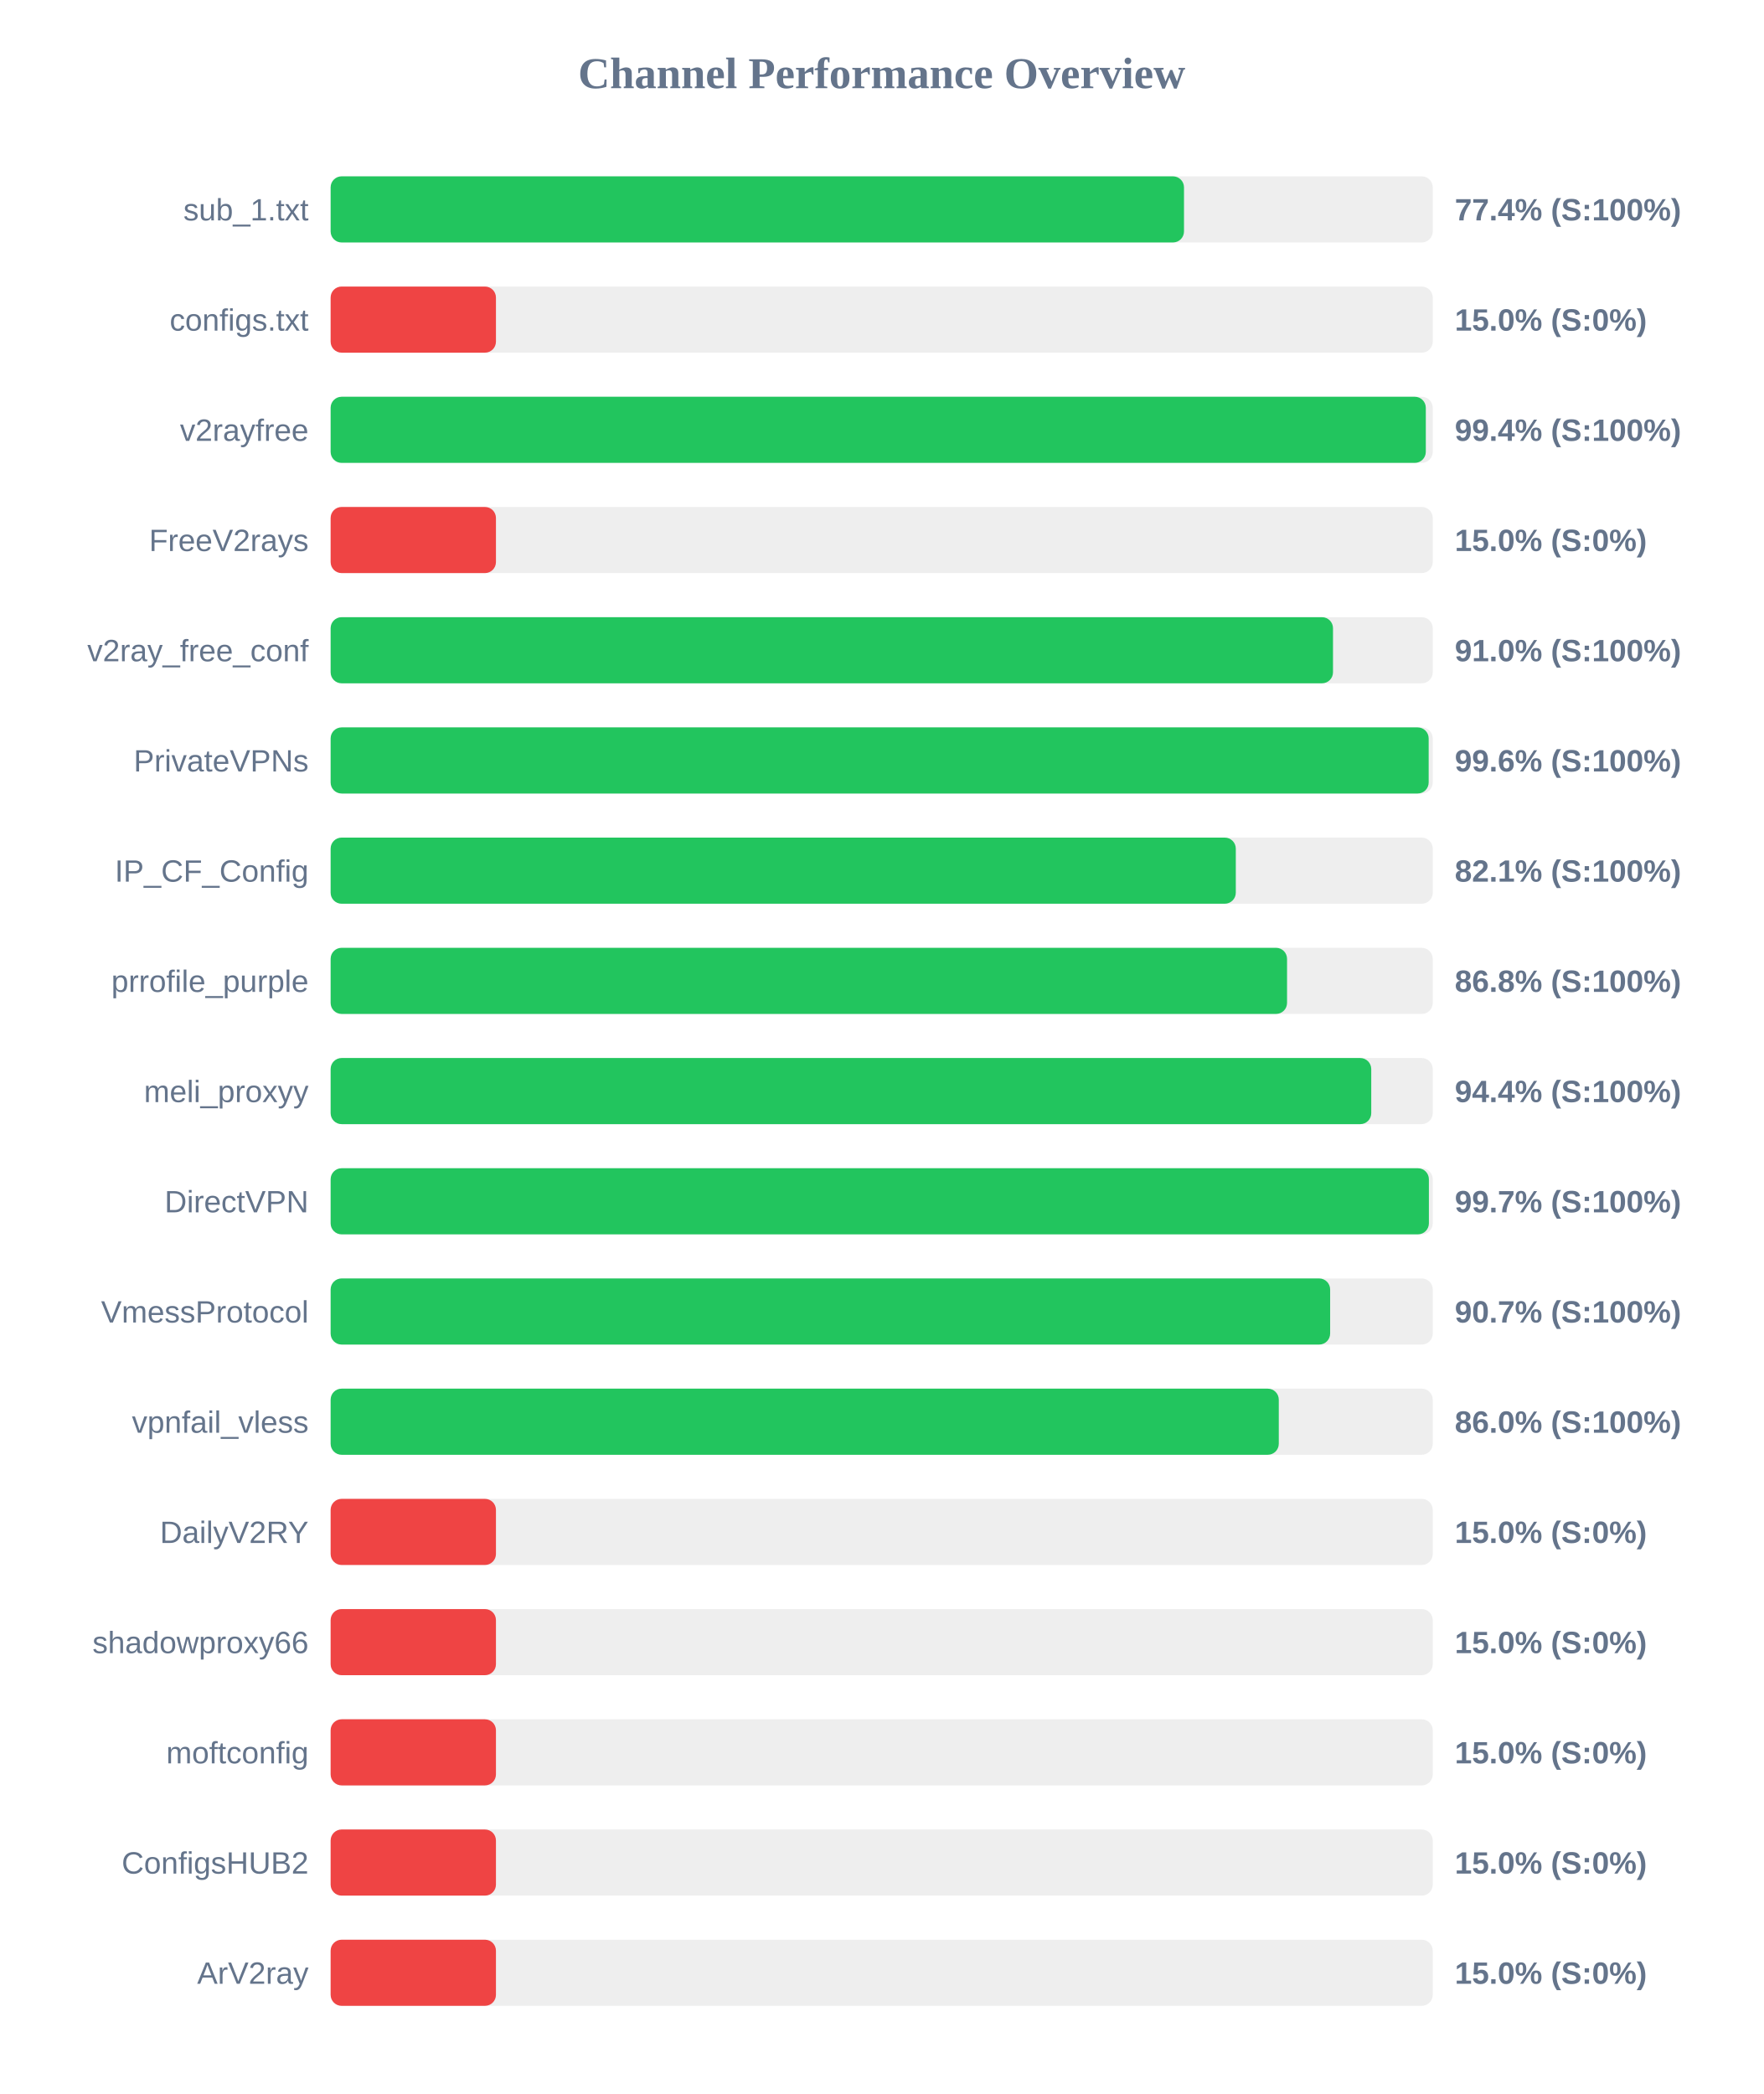
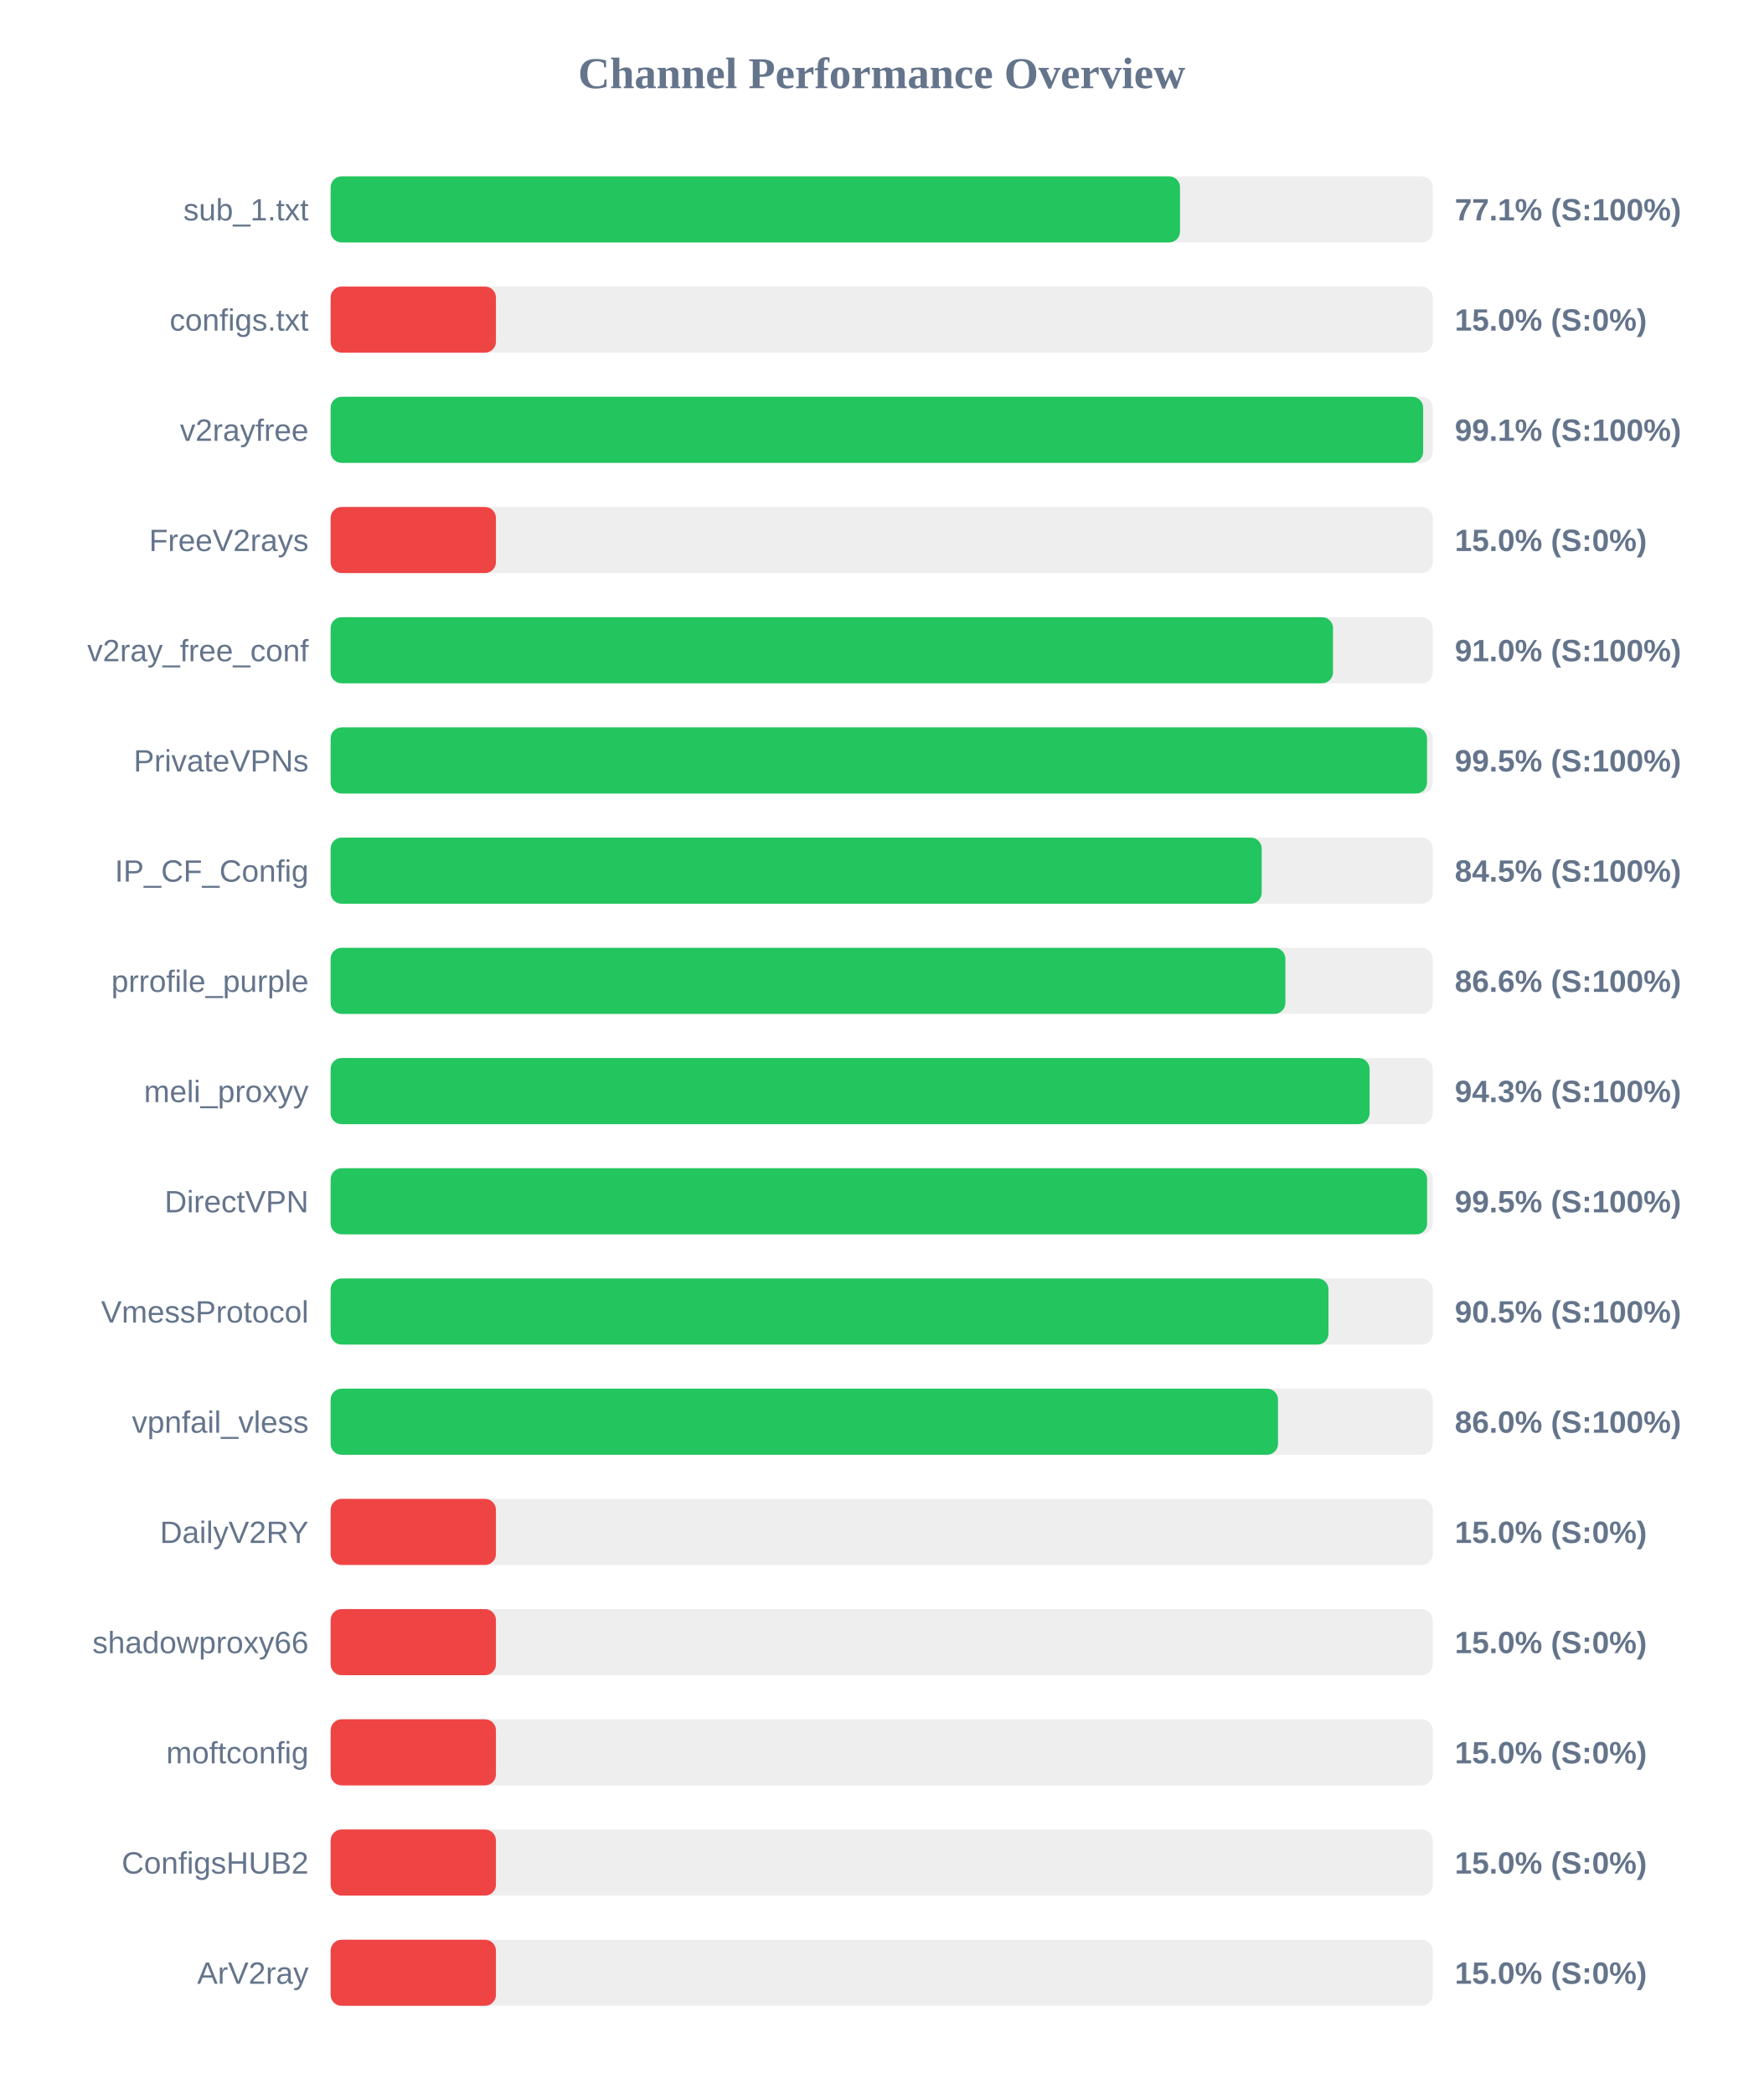
<svg xmlns="http://www.w3.org/2000/svg" width="800" height="950" version="1.1">
  <style>
        .row { font: 14px Arial; fill: #64748b; }
        .score { font: bold 14px Arial; fill: #64748b; }
    </style>
  <text x="400" y="40" text-anchor="middle" font-size="20px" font-weight="bold" fill="#64748b">Channel Performance Overview</text>
  <rect x="150" y="80" width="500" height="30" fill="#eee" rx="5" />
-   <rect x="150" y="80" width="387.15" height="30" fill="#22c55e" rx="5" />
+   <rect x="150" y="80" width="385.35" height="30" fill="#22c55e" rx="5" />
  <text x="140" y="100" text-anchor="end" class="row">sub_1.txt</text>
-   <text x="660" y="100" text-anchor="start" class="score">77.4% (S:100%)</text>
+   <text x="660" y="100" text-anchor="start" class="score">77.1% (S:100%)</text>
  <rect x="150" y="130" width="500" height="30" fill="#eee" rx="5" />
  <rect x="150" y="130" width="75.0" height="30" fill="#ef4444" rx="5" />
  <text x="140" y="150" text-anchor="end" class="row">configs.txt</text>
  <text x="660" y="150" text-anchor="start" class="score">15.0% (S:0%)</text>
  <rect x="150" y="180" width="500" height="30" fill="#eee" rx="5" />
-   <rect x="150" y="180" width="496.85" height="30" fill="#22c55e" rx="5" />
+   <rect x="150" y="180" width="495.65" height="30" fill="#22c55e" rx="5" />
  <text x="140" y="200" text-anchor="end" class="row">v2rayfree</text>
-   <text x="660" y="200" text-anchor="start" class="score">99.4% (S:100%)</text>
+   <text x="660" y="200" text-anchor="start" class="score">99.1% (S:100%)</text>
  <rect x="150" y="230" width="500" height="30" fill="#eee" rx="5" />
  <rect x="150" y="230" width="75.0" height="30" fill="#ef4444" rx="5" />
  <text x="140" y="250" text-anchor="end" class="row">FreeV2rays</text>
  <text x="660" y="250" text-anchor="start" class="score">15.0% (S:0%)</text>
  <rect x="150" y="280" width="500" height="30" fill="#eee" rx="5" />
  <rect x="150" y="280" width="454.75" height="30" fill="#22c55e" rx="5" />
  <text x="140" y="300" text-anchor="end" class="row">v2ray_free_conf</text>
  <text x="660" y="300" text-anchor="start" class="score">91.0% (S:100%)</text>
  <rect x="150" y="330" width="500" height="30" fill="#eee" rx="5" />
-   <rect x="150" y="330" width="498.15" height="30" fill="#22c55e" rx="5" />
+   <rect x="150" y="330" width="497.4" height="30" fill="#22c55e" rx="5" />
  <text x="140" y="350" text-anchor="end" class="row">PrivateVPNs</text>
-   <text x="660" y="350" text-anchor="start" class="score">99.6% (S:100%)</text>
+   <text x="660" y="350" text-anchor="start" class="score">99.5% (S:100%)</text>
  <rect x="150" y="380" width="500" height="30" fill="#eee" rx="5" />
-   <rect x="150" y="380" width="410.65" height="30" fill="#22c55e" rx="5" />
+   <rect x="150" y="380" width="422.4" height="30" fill="#22c55e" rx="5" />
  <text x="140" y="400" text-anchor="end" class="row">IP_CF_Config</text>
-   <text x="660" y="400" text-anchor="start" class="score">82.1% (S:100%)</text>
+   <text x="660" y="400" text-anchor="start" class="score">84.5% (S:100%)</text>
  <rect x="150" y="430" width="500" height="30" fill="#eee" rx="5" />
-   <rect x="150" y="430" width="433.9" height="30" fill="#22c55e" rx="5" />
+   <rect x="150" y="430" width="433.15" height="30" fill="#22c55e" rx="5" />
  <text x="140" y="450" text-anchor="end" class="row">prrofile_purple</text>
-   <text x="660" y="450" text-anchor="start" class="score">86.8% (S:100%)</text>
+   <text x="660" y="450" text-anchor="start" class="score">86.6% (S:100%)</text>
  <rect x="150" y="480" width="500" height="30" fill="#eee" rx="5" />
-   <rect x="150" y="480" width="472.1" height="30" fill="#22c55e" rx="5" />
+   <rect x="150" y="480" width="471.35" height="30" fill="#22c55e" rx="5" />
  <text x="140" y="500" text-anchor="end" class="row">meli_proxyy</text>
-   <text x="660" y="500" text-anchor="start" class="score">94.4% (S:100%)</text>
+   <text x="660" y="500" text-anchor="start" class="score">94.3% (S:100%)</text>
  <rect x="150" y="530" width="500" height="30" fill="#eee" rx="5" />
-   <rect x="150" y="530" width="498.25" height="30" fill="#22c55e" rx="5" />
+   <rect x="150" y="530" width="497.45" height="30" fill="#22c55e" rx="5" />
  <text x="140" y="550" text-anchor="end" class="row">DirectVPN</text>
-   <text x="660" y="550" text-anchor="start" class="score">99.7% (S:100%)</text>
+   <text x="660" y="550" text-anchor="start" class="score">99.5% (S:100%)</text>
  <rect x="150" y="580" width="500" height="30" fill="#eee" rx="5" />
-   <rect x="150" y="580" width="453.45" height="30" fill="#22c55e" rx="5" />
+   <rect x="150" y="580" width="452.7" height="30" fill="#22c55e" rx="5" />
  <text x="140" y="600" text-anchor="end" class="row">VmessProtocol</text>
-   <text x="660" y="600" text-anchor="start" class="score">90.7% (S:100%)</text>
+   <text x="660" y="600" text-anchor="start" class="score">90.5% (S:100%)</text>
  <rect x="150" y="630" width="500" height="30" fill="#eee" rx="5" />
-   <rect x="150" y="630" width="430.15" height="30" fill="#22c55e" rx="5" />
+   <rect x="150" y="630" width="429.8" height="30" fill="#22c55e" rx="5" />
  <text x="140" y="650" text-anchor="end" class="row">vpnfail_vless</text>
  <text x="660" y="650" text-anchor="start" class="score">86.0% (S:100%)</text>
  <rect x="150" y="680" width="500" height="30" fill="#eee" rx="5" />
  <rect x="150" y="680" width="75.0" height="30" fill="#ef4444" rx="5" />
  <text x="140" y="700" text-anchor="end" class="row">DailyV2RY</text>
  <text x="660" y="700" text-anchor="start" class="score">15.0% (S:0%)</text>
  <rect x="150" y="730" width="500" height="30" fill="#eee" rx="5" />
  <rect x="150" y="730" width="75.0" height="30" fill="#ef4444" rx="5" />
  <text x="140" y="750" text-anchor="end" class="row">shadowproxy66</text>
  <text x="660" y="750" text-anchor="start" class="score">15.0% (S:0%)</text>
  <rect x="150" y="780" width="500" height="30" fill="#eee" rx="5" />
  <rect x="150" y="780" width="75.0" height="30" fill="#ef4444" rx="5" />
  <text x="140" y="800" text-anchor="end" class="row">moftconfig</text>
  <text x="660" y="800" text-anchor="start" class="score">15.0% (S:0%)</text>
  <rect x="150" y="830" width="500" height="30" fill="#eee" rx="5" />
  <rect x="150" y="830" width="75.0" height="30" fill="#ef4444" rx="5" />
  <text x="140" y="850" text-anchor="end" class="row">ConfigsHUB2</text>
  <text x="660" y="850" text-anchor="start" class="score">15.0% (S:0%)</text>
  <rect x="150" y="880" width="500" height="30" fill="#eee" rx="5" />
  <rect x="150" y="880" width="75.0" height="30" fill="#ef4444" rx="5" />
  <text x="140" y="900" text-anchor="end" class="row">ArV2ray</text>
  <text x="660" y="900" text-anchor="start" class="score">15.0% (S:0%)</text>
</svg>
